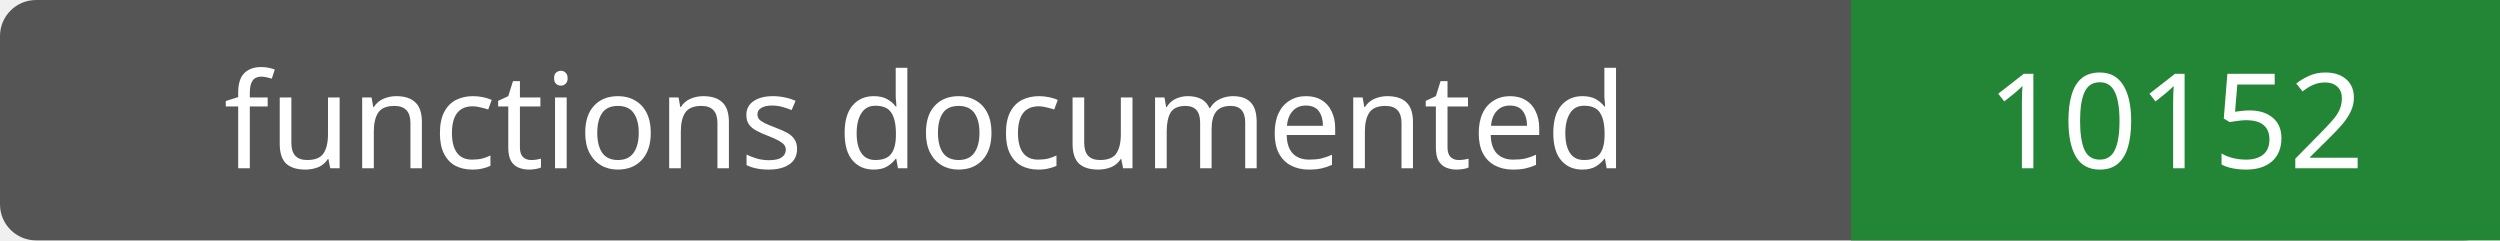
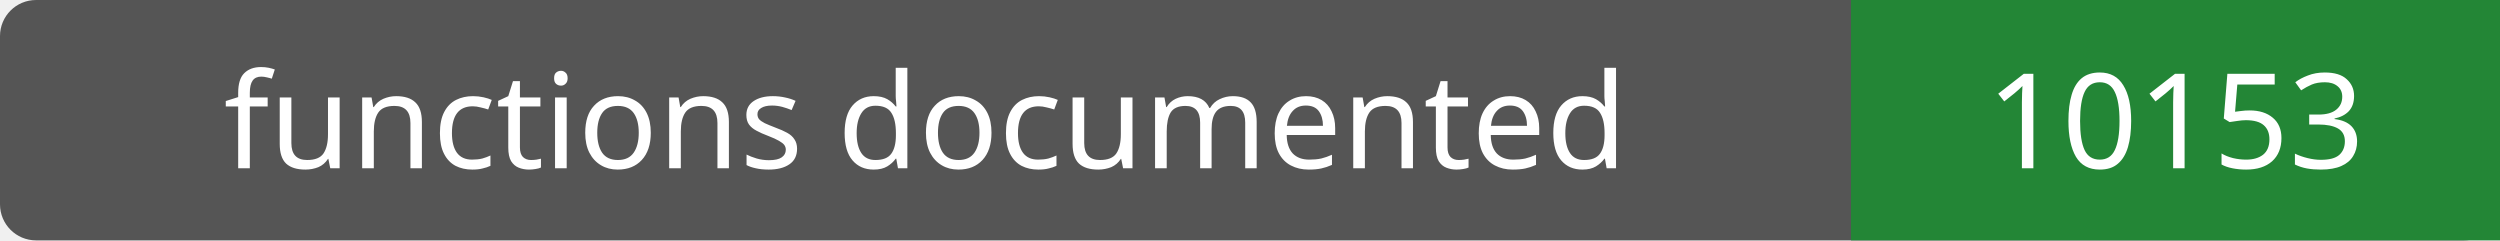
- <svg xmlns="http://www.w3.org/2000/svg" width="208" height="20" role="img" aria-label="functions documented: 10152">
+ <svg xmlns="http://www.w3.org/2000/svg" width="208" height="20" role="img" aria-label="functions documented: 10153">
  <rect width="208" height="20" rx="3" fill="#555" />
  <path fill="#238636" d="M154 0h54v20H154z" />
  <g fill="#fff" text-anchor="middle" font-family="Verdana,sans-serif" font-size="11">
    <text x="77.0" y="14">functions documented</text>
-     <text x="181.0" y="14">10152</text>
+     <text x="181.0" y="14">10153</text>
  </g>
</svg>
